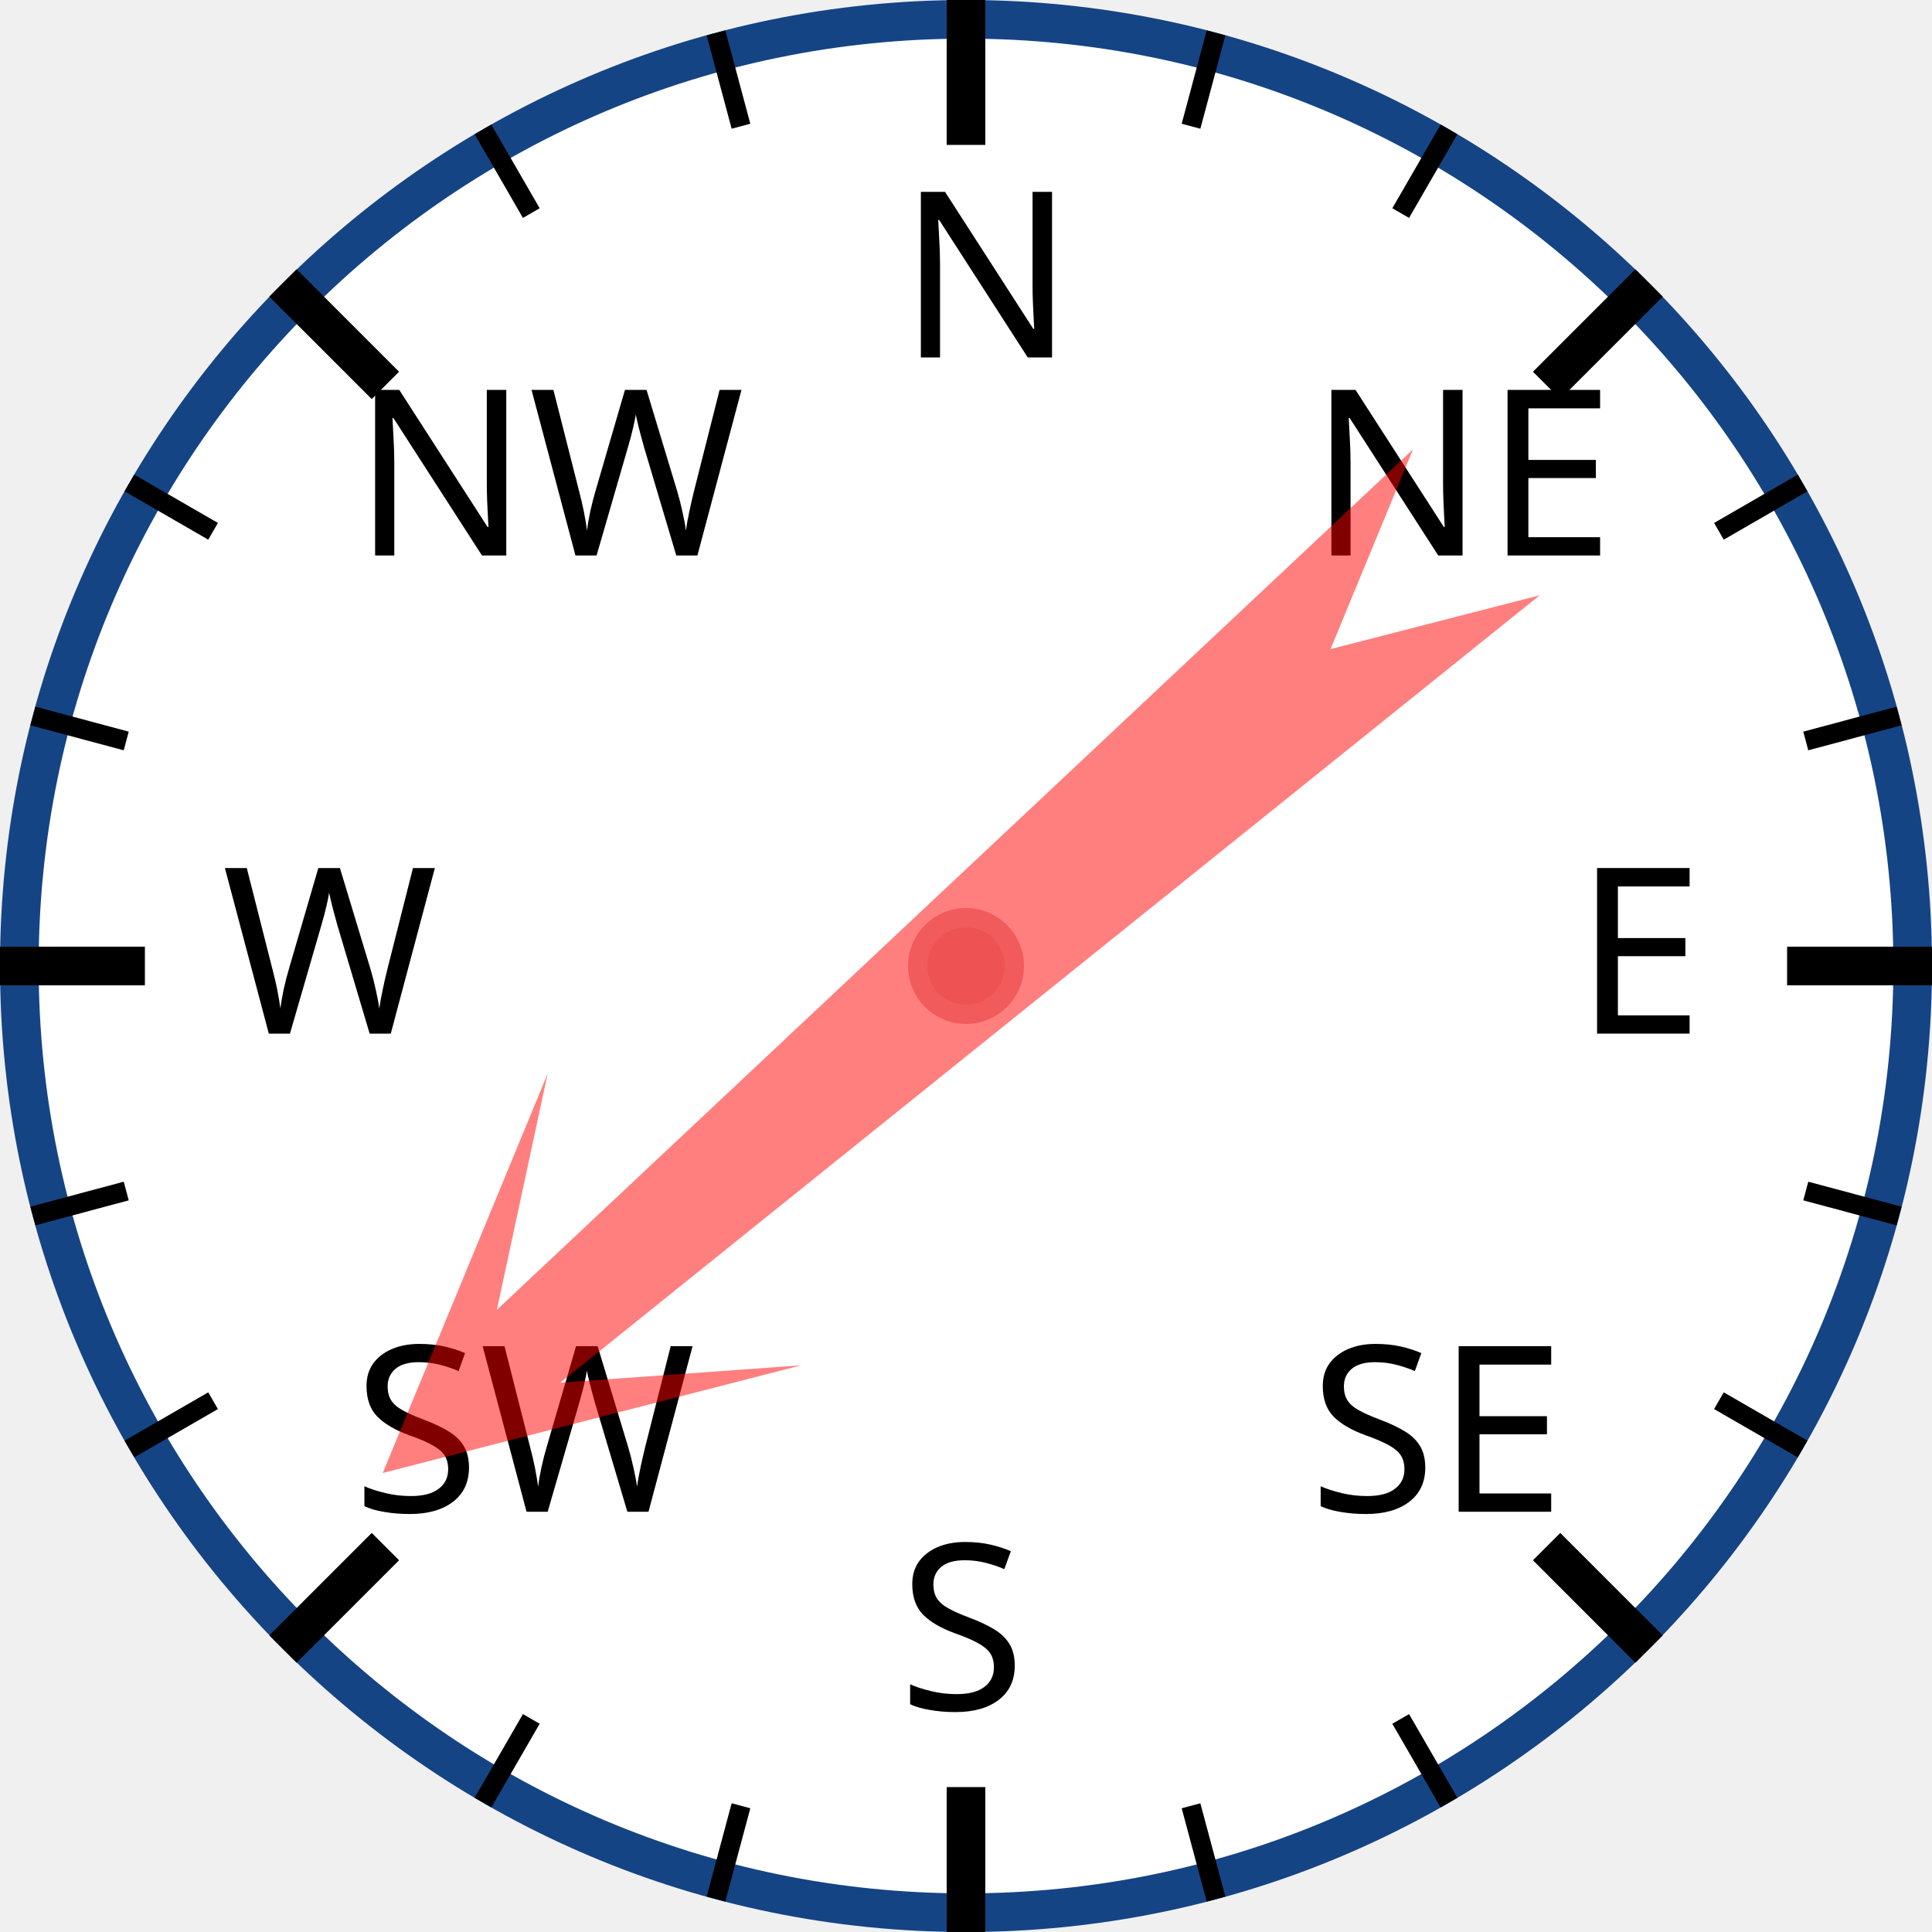
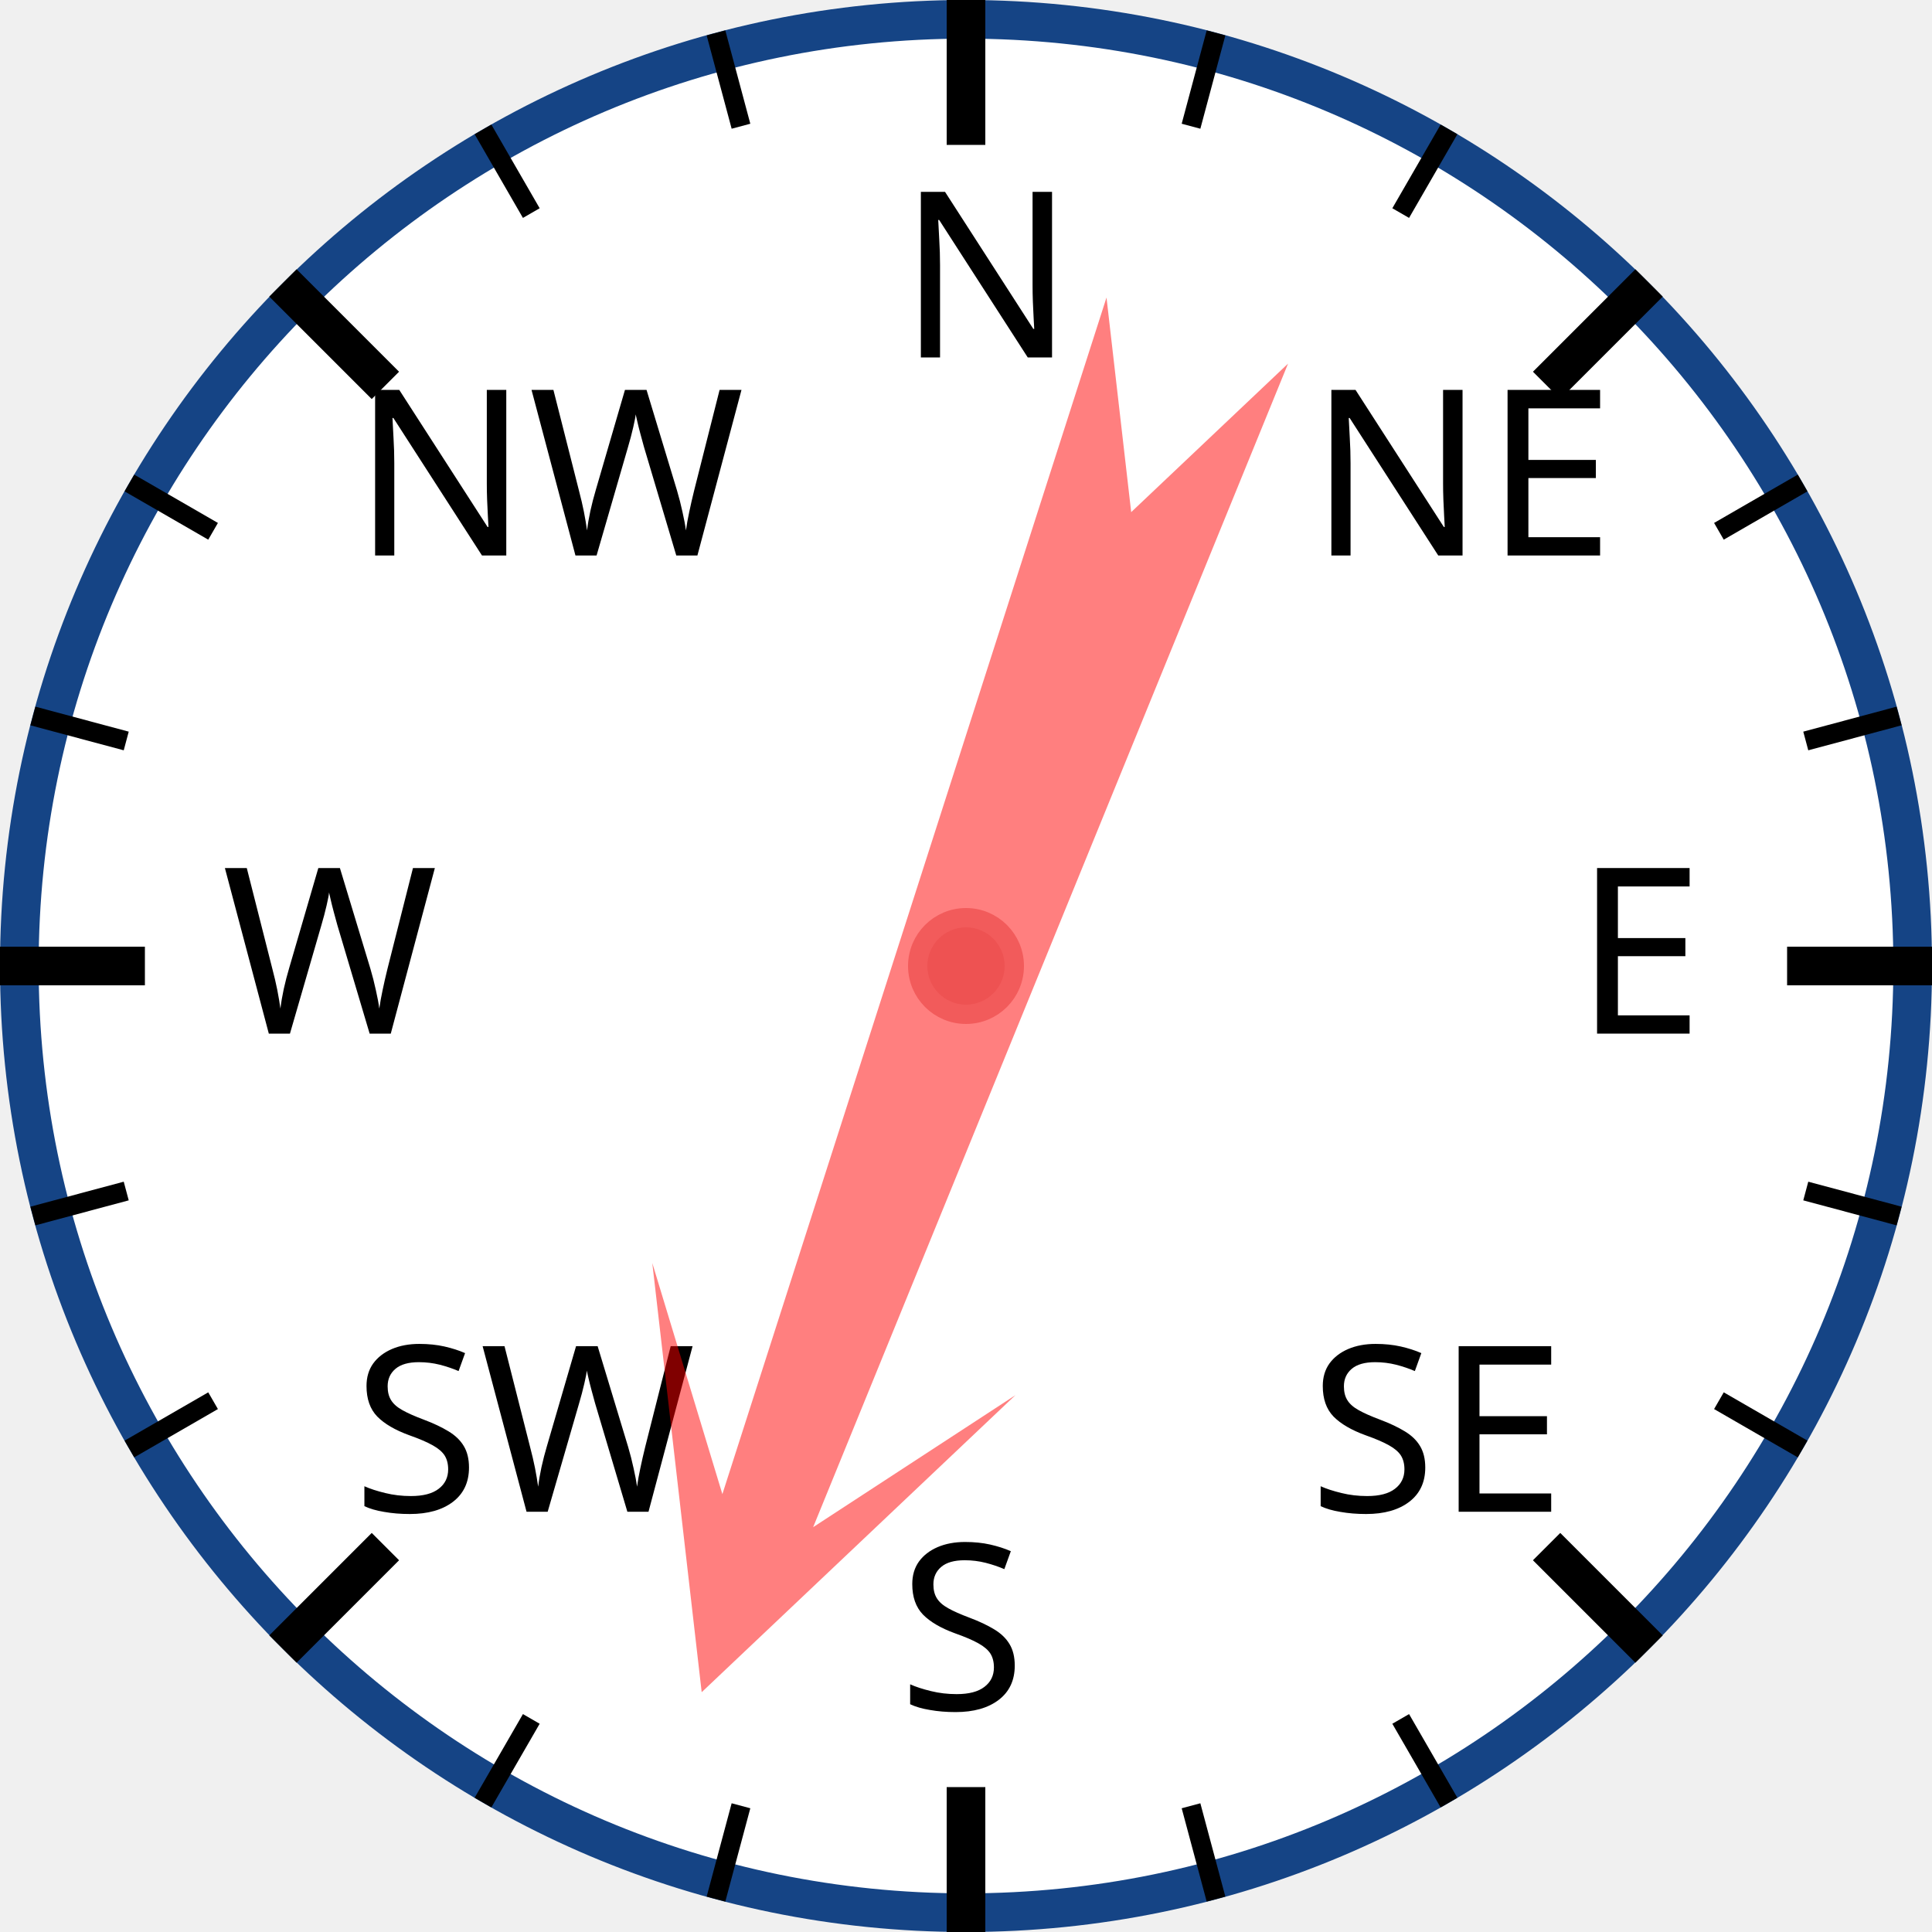
<svg xmlns="http://www.w3.org/2000/svg" width="120px" height="120px" viewBox="0 0 200 200">
  <circle cx="100" cy="100" r="98" style="fill: white; stroke: #154485; stroke-width: 4;" />
  <text x="93.0" y="37.0" style="font-family: sans-serif; font-size: 18pt;">N</text>
  <line x1="100.0" y1="0.0" x2="100.0" y2="15.0" style="stroke: black; stroke-width: 4;" />
  <line x1="74.118" y1="3.407" x2="76.706" y2="13.067" style="stroke: black; stroke-width: 2;" />
  <line x1="50" y1="13.397" x2="55" y2="22.058" style="stroke: black; stroke-width: 2;" />
  <text x="36.503" y="57.503" style="font-family: sans-serif; font-size: 18pt;">NW</text>
  <line x1="29.289" y1="29.289" x2="39.896" y2="39.896" style="stroke: black; stroke-width: 4;" />
  <line x1="13.397" y1="50" x2="22.058" y2="55" style="stroke: black; stroke-width: 2;" />
  <line x1="3.407" y1="74.118" x2="13.067" y2="76.706" style="stroke: black; stroke-width: 2;" />
  <text x="23.0" y="107.0" style="font-family: sans-serif; font-size: 18pt;">W</text>
  <line x1="0.0" y1="100.0" x2="15.0" y2="100.0" style="stroke: black; stroke-width: 4;" />
  <line x1="3.407" y1="125.882" x2="13.067" y2="123.294" style="stroke: black; stroke-width: 2;" />
  <line x1="13.397" y1="150" x2="22.058" y2="145" style="stroke: black; stroke-width: 2;" />
  <text x="36.503" y="156.497" style="font-family: sans-serif; font-size: 18pt;">SW</text>
  <line x1="29.289" y1="170.711" x2="39.896" y2="160.104" style="stroke: black; stroke-width: 4;" />
  <line x1="50" y1="186.603" x2="55" y2="177.942" style="stroke: black; stroke-width: 2;" />
  <line x1="74.118" y1="196.593" x2="76.706" y2="186.933" style="stroke: black; stroke-width: 2;" />
  <text x="93" y="177.0" style="font-family: sans-serif; font-size: 18pt;">S</text>
  <line x1="100" y1="200.0" x2="100" y2="185.0" style="stroke: black; stroke-width: 4;" />
  <line x1="125.882" y1="196.593" x2="123.294" y2="186.933" style="stroke: black; stroke-width: 2;" />
  <line x1="150.0" y1="186.603" x2="145.0" y2="177.942" style="stroke: black; stroke-width: 2;" />
  <text x="135.497" y="156.497" style="font-family: sans-serif; font-size: 18pt;">SE</text>
  <line x1="170.711" y1="170.711" x2="160.104" y2="160.104" style="stroke: black; stroke-width: 4;" />
  <line x1="186.603" y1="150" x2="177.942" y2="145" style="stroke: black; stroke-width: 2;" />
  <line x1="196.593" y1="125.882" x2="186.933" y2="123.294" style="stroke: black; stroke-width: 2;" />
  <text x="163.0" y="107" style="font-family: sans-serif; font-size: 18pt;">E</text>
  <line x1="200.0" y1="100" x2="185.0" y2="100" style="stroke: black; stroke-width: 4;" />
  <line x1="196.593" y1="74.118" x2="186.933" y2="76.706" style="stroke: black; stroke-width: 2;" />
  <line x1="186.603" y1="50" x2="177.942" y2="55" style="stroke: black; stroke-width: 2;" />
  <text x="135.497" y="57.503" style="font-family: sans-serif; font-size: 18pt;">NE</text>
  <line x1="170.711" y1="29.289" x2="160.104" y2="39.896" style="stroke: black; stroke-width: 4;" />
  <line x1="150" y1="13.397" x2="145" y2="22.058" style="stroke: black; stroke-width: 2;" />
  <line x1="125.882" y1="3.407" x2="123.294" y2="13.067" style="stroke: black; stroke-width: 2;" />
-   <polygon points="100 20 120 60 105 40 110 170 100 150 90 170 95 40 80 60" style="fill: red; fill-opacity: 0.5;" transform="rotate(229,100,100)" />
+   <polygon points="100 20 120 60 105 40 110 170 100 150 90 170 95 40 80 60" style="fill: red; fill-opacity: 0.5;" transform="rotate(200,100,100)" />
  <circle cx="100" cy="100" r="5" style="fill: #EE5252; stroke: #F25B5B; stroke-width: 2;" />
</svg>
